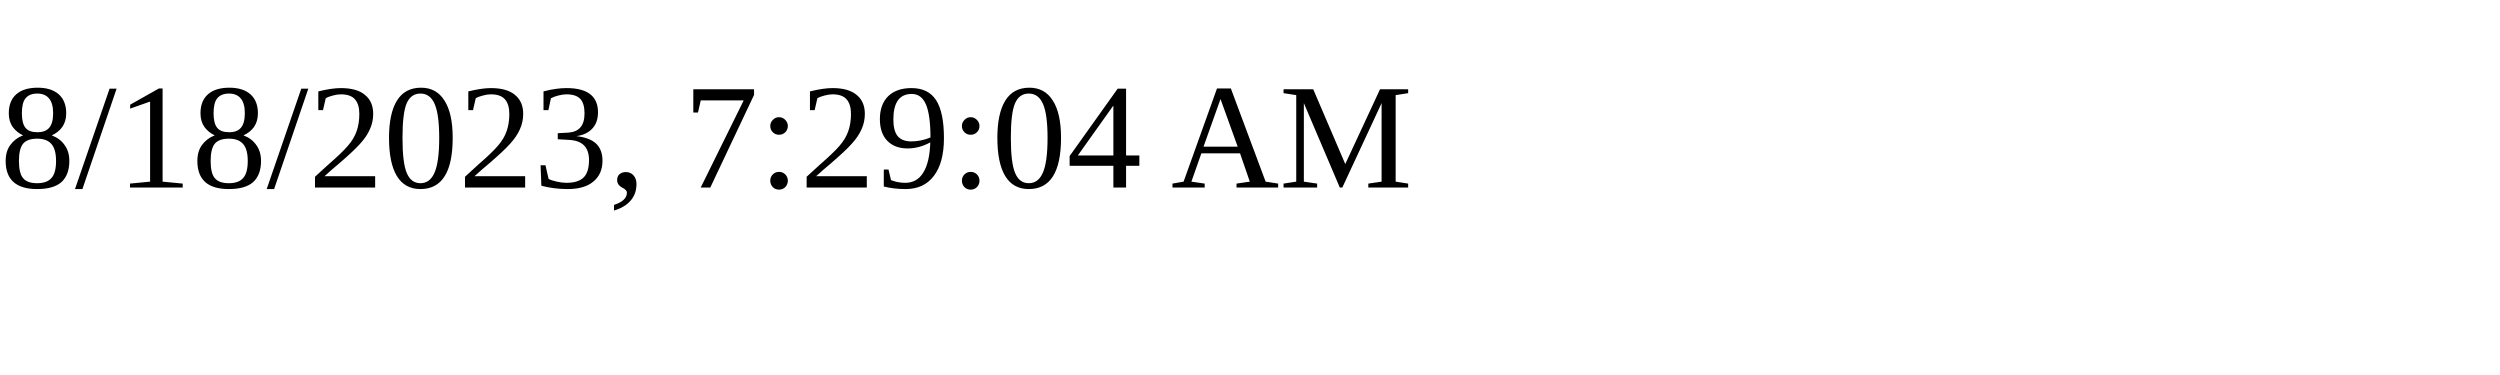
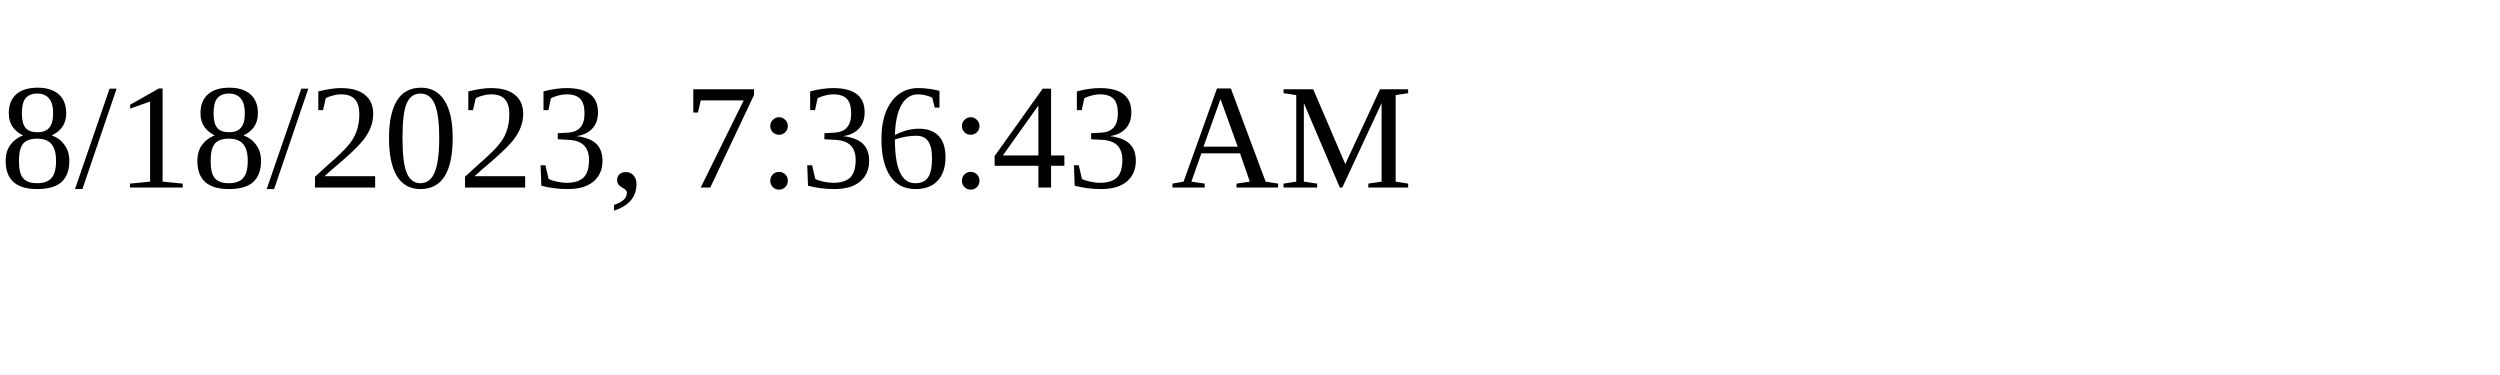
<svg xmlns="http://www.w3.org/2000/svg" height="30" width="200">
-   <text x="0" y="15">8/18/2023, 7:29:04 AM</text>
+   <text x="0" y="15">8/18/2023, 7:36:43 AM</text>
</svg>
